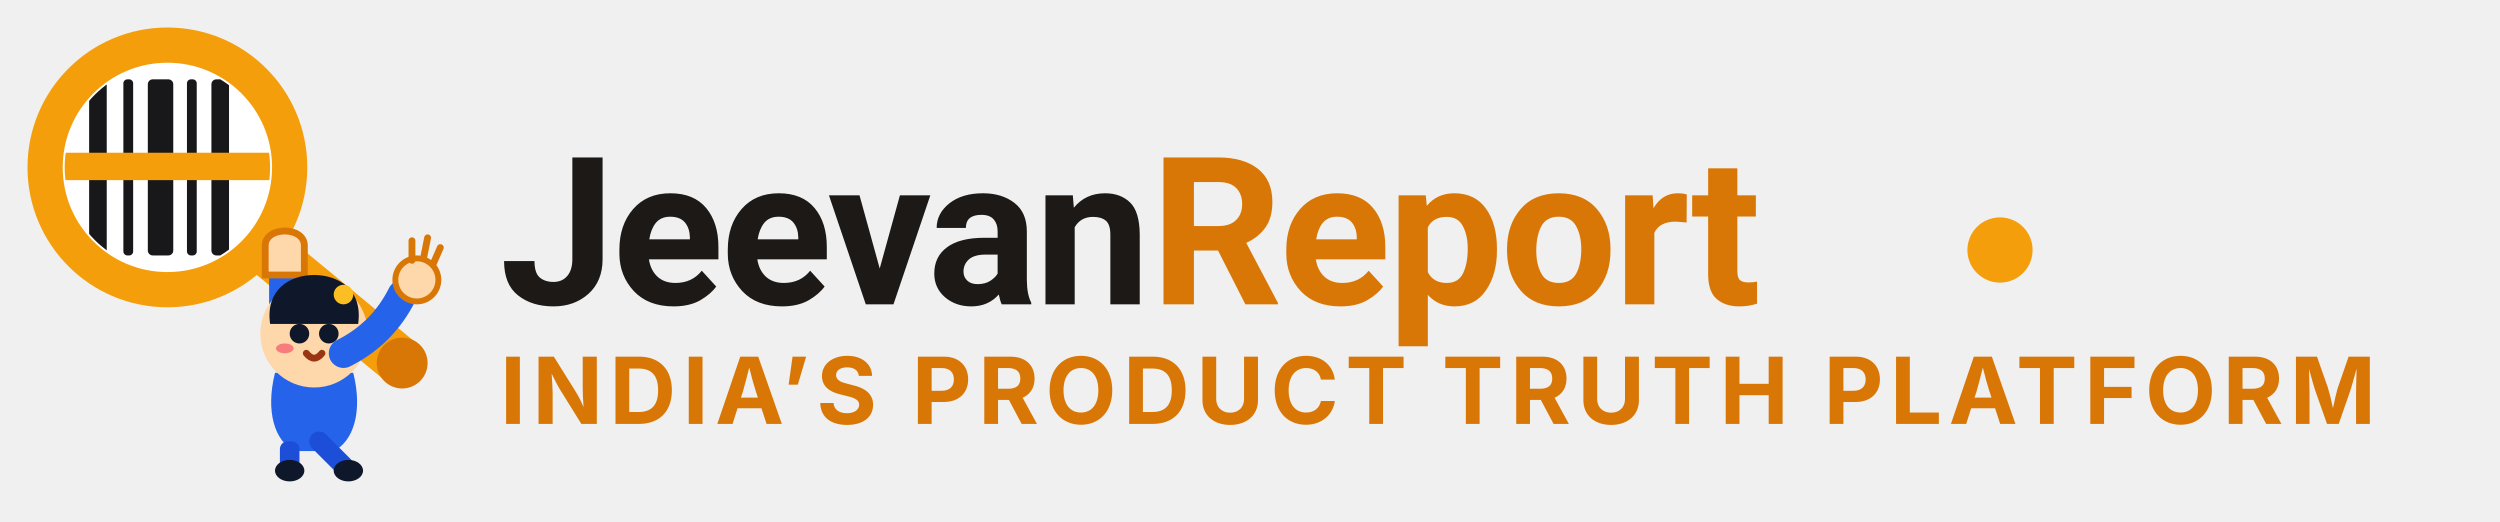
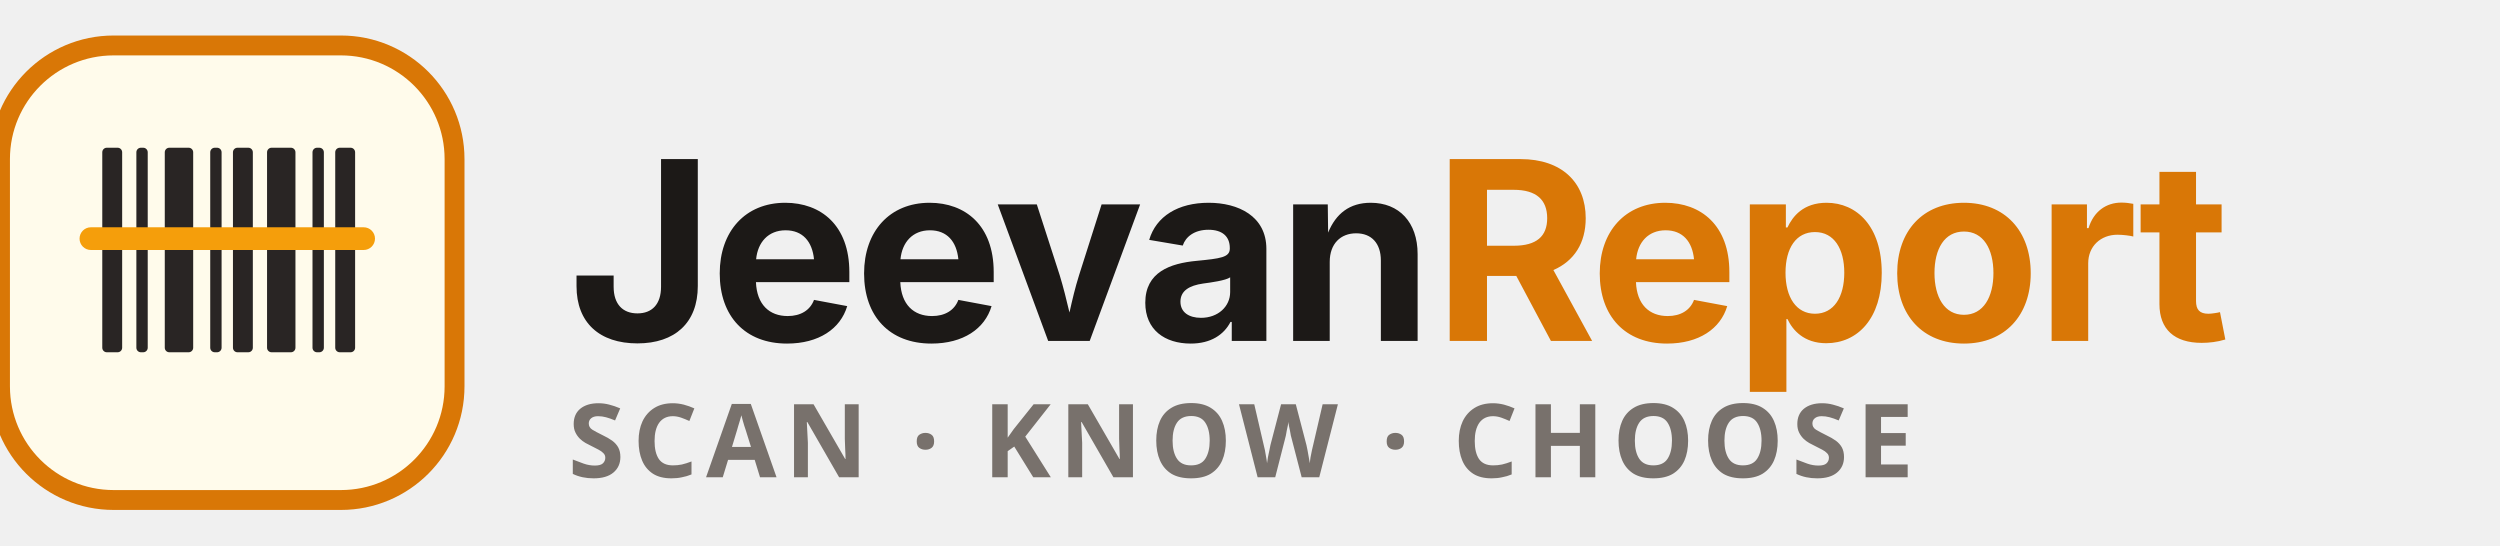
- <svg xmlns="http://www.w3.org/2000/svg" viewBox="0 0 230 48" fill="none" role="img" aria-label="Jeevanreport logo">
-   <defs>
-     <clipPath id="logoLensClip">
-       <circle cx="16" cy="16" r="10.5" />
-     </clipPath>
-   </defs>
-   <g transform="translate(1, 1) scale(0.9)">
-     <line x1="23" y1="22" x2="40" y2="36" stroke="#f59e0b" stroke-width="5" stroke-linecap="round" />
-     <circle cx="40" cy="36" r="2.6" fill="#d97706" />
-     <circle cx="16" cy="16" r="12.5" stroke="#f59e0b" stroke-width="3.6" fill="#ffffff" />
-     <g clip-path="url(#logoLensClip)">
-       <rect x="4" y="4" width="24" height="24" fill="#ffffff" />
-       <rect x="8" y="7" width="1.8" height="18" fill="#18181b" rx="0.5" />
-       <rect x="11.5" y="7" width="1" height="18" fill="#18181b" rx="0.4" />
-       <rect x="14" y="7" width="2.6" height="18" fill="#18181b" rx="0.5" />
-       <rect x="18" y="7" width="1" height="18" fill="#18181b" rx="0.4" />
-       <rect x="20.5" y="7" width="1.8" height="18" fill="#18181b" rx="0.5" />
-       <rect x="4" y="14.5" width="24" height="2.8" fill="#f59e0b" rx="1.4" />
-     </g>
-     <path d="M 28 32 L 28 26" stroke="#2563eb" stroke-width="3.2" stroke-linecap="round" />
-     <path d="M 26 27 L 26 24 C 26 22, 30 22, 30 24 L 30 27 Z" fill="#fed7aa" stroke="#d97706" stroke-width="0.7" />
-     <path d="M 27 37 C 26 41, 27 44, 29 45 L 33 45 C 35 44, 36 41, 35 37 Z" fill="#2563eb" />
-     <rect x="27.5" y="44" width="2" height="3" rx="0.8" fill="#1d4ed8" />
-     <ellipse cx="28.5" cy="47" rx="1.5" ry="1.1" fill="#0f172a" />
-     <path d="M 31.5 44 L 34 46.5" stroke="#1d4ed8" stroke-width="2" stroke-linecap="round" />
-     <ellipse cx="34.5" cy="47" rx="1.5" ry="1.1" fill="#0f172a" />
-     <circle cx="31" cy="33" r="5.5" fill="#fed7aa" />
-     <path d="M 26.5 32 C 26 28.5, 28.5 27, 31 27 C 33.5 27, 36 28.5, 35.5 32 Z" fill="#0f172a" />
-     <circle cx="34" cy="29" r="1" fill="#fbbf24" />
-     <circle cx="29.5" cy="33" r="1" fill="#0f172a" />
-     <circle cx="32.5" cy="33" r="1" fill="#0f172a" />
-     <ellipse cx="28" cy="34.5" rx="0.9" ry="0.5" fill="#f43f5e" opacity="0.6" />
-     <ellipse cx="34" cy="34.5" rx="0.9" ry="0.5" fill="#f43f5e" opacity="0.6" />
-     <path d="M 30.2 35 Q 31 36 31.8 35" stroke="#9a3412" stroke-width="0.7" stroke-linecap="round" fill="none" />
-     <path d="M 34 35 Q 38 33 40 29" stroke="#2563eb" stroke-width="3" stroke-linecap="round" />
-     <circle cx="41.5" cy="27.5" r="2.2" fill="#fed7aa" stroke="#d97706" stroke-width="0.6" />
-     <line x1="41" y1="25.5" x2="41" y2="23.5" stroke="#d97706" stroke-width="0.7" stroke-linecap="round" />
-     <line x1="42.2" y1="25.2" x2="42.6" y2="23.2" stroke="#d97706" stroke-width="0.7" stroke-linecap="round" />
-     <line x1="43.2" y1="25.8" x2="43.9" y2="24.2" stroke="#d97706" stroke-width="0.7" stroke-linecap="round" />
-   </g>
-   <text x="46" y="28" font-family="system-ui, -apple-system, 'Segoe UI', Roboto, sans-serif" font-weight="700" font-size="19" fill="#1c1917" letter-spacing="-0.3">
-     Jeevan<tspan fill="#d97706">Report</tspan>
+ <svg xmlns="http://www.w3.org/2000/svg" viewBox="0 0 220 48" fill="none" role="img" aria-label="JeevanReport">
+   <rect x="0" y="4" width="40" height="40" rx="10" fill="#FFFBEB" stroke="#D97706" stroke-width="1.75" />
+   <rect x="9" y="13" width="1.75" height="18" rx="0.4" fill="#292524" />
+   <rect x="12" y="13" width="1" height="18" rx="0.4" fill="#292524" />
+   <rect x="14.5" y="13" width="2.5" height="18" rx="0.4" fill="#292524" />
+   <rect x="18.5" y="13" width="1" height="18" rx="0.4" fill="#292524" />
+   <rect x="20.5" y="13" width="1.75" height="18" rx="0.4" fill="#292524" />
+   <rect x="23.5" y="13" width="2.5" height="18" rx="0.4" fill="#292524" />
+   <rect x="27.5" y="13" width="1" height="18" rx="0.4" fill="#292524" />
+   <rect x="29.5" y="13" width="1.75" height="18" rx="0.4" fill="#292524" />
+   <rect x="7" y="20" width="26" height="2" rx="1" fill="#F59E0B" />
+   <text x="50" y="30" font-family="system-ui, -apple-system, 'Segoe UI', sans-serif" font-weight="700" font-size="22" fill="#1C1917" letter-spacing="-0.4">
+     Jeevan<tspan fill="#D97706">Report</tspan>
  </text>
-   <circle cx="184" cy="23" r="3" fill="#f59e0b" />
-   <text x="46" y="39" font-family="system-ui, -apple-system, sans-serif" font-size="8.5" fill="#d97706" font-weight="700" letter-spacing="0.6">
-     INDIA’S PRODUCT TRUTH PLATFORM
+   <text x="50" y="42" font-family="system-ui, sans-serif" font-size="9" fill="#78716C" font-weight="600" letter-spacing="0.08em">
+     SCAN · KNOW · CHOOSE
  </text>
</svg>
